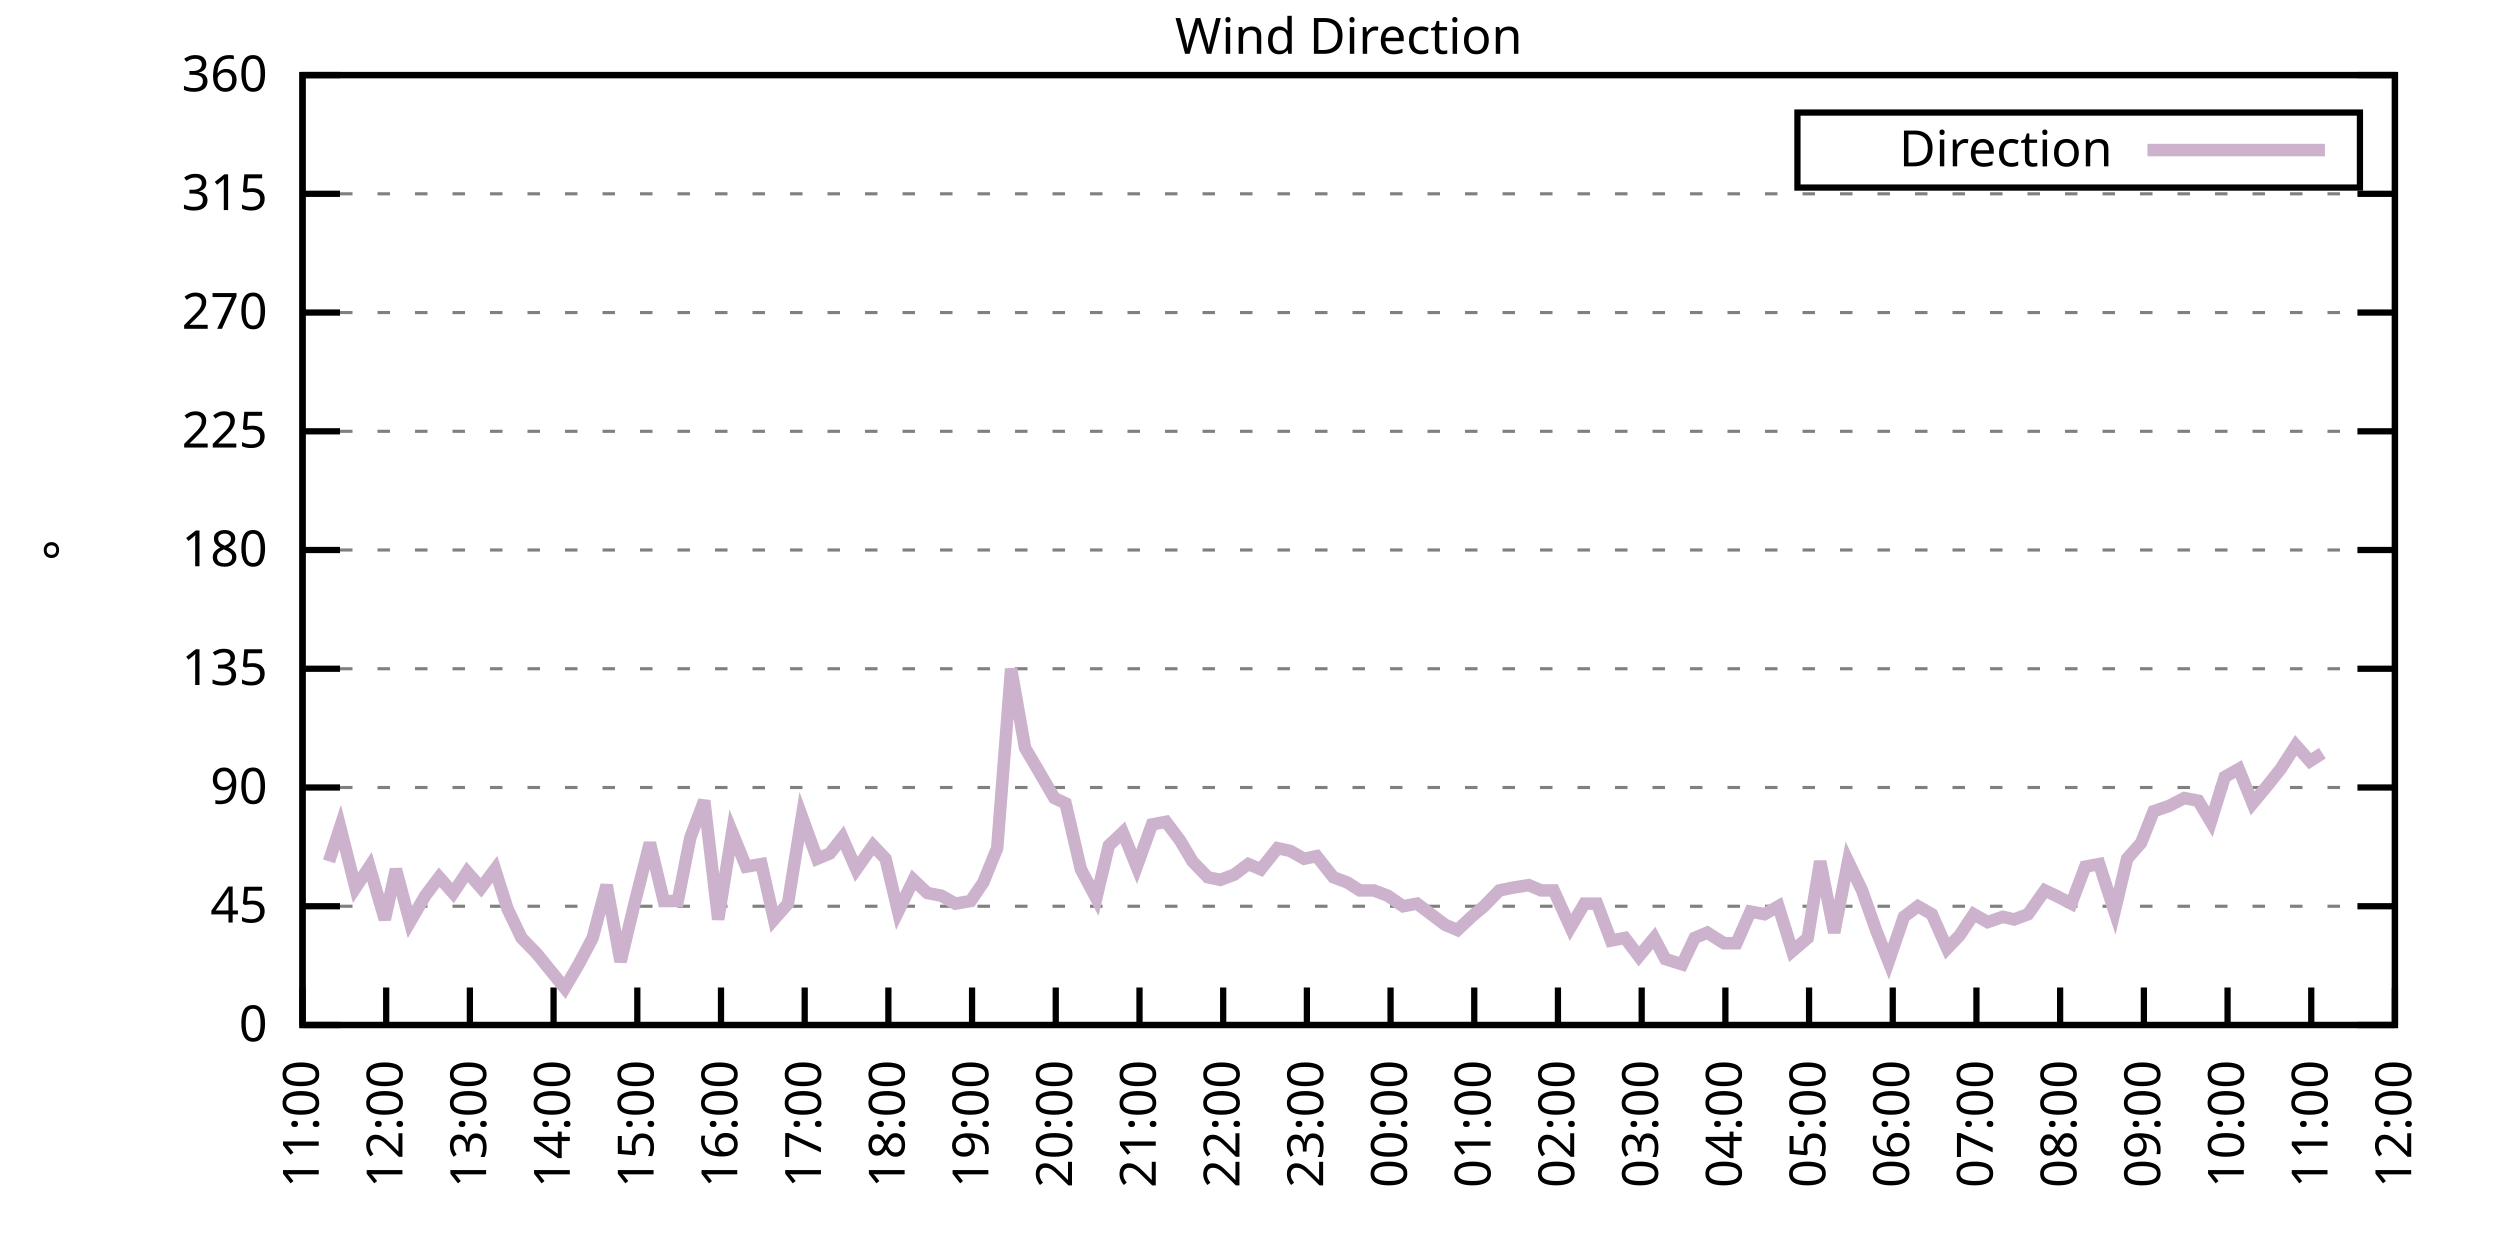
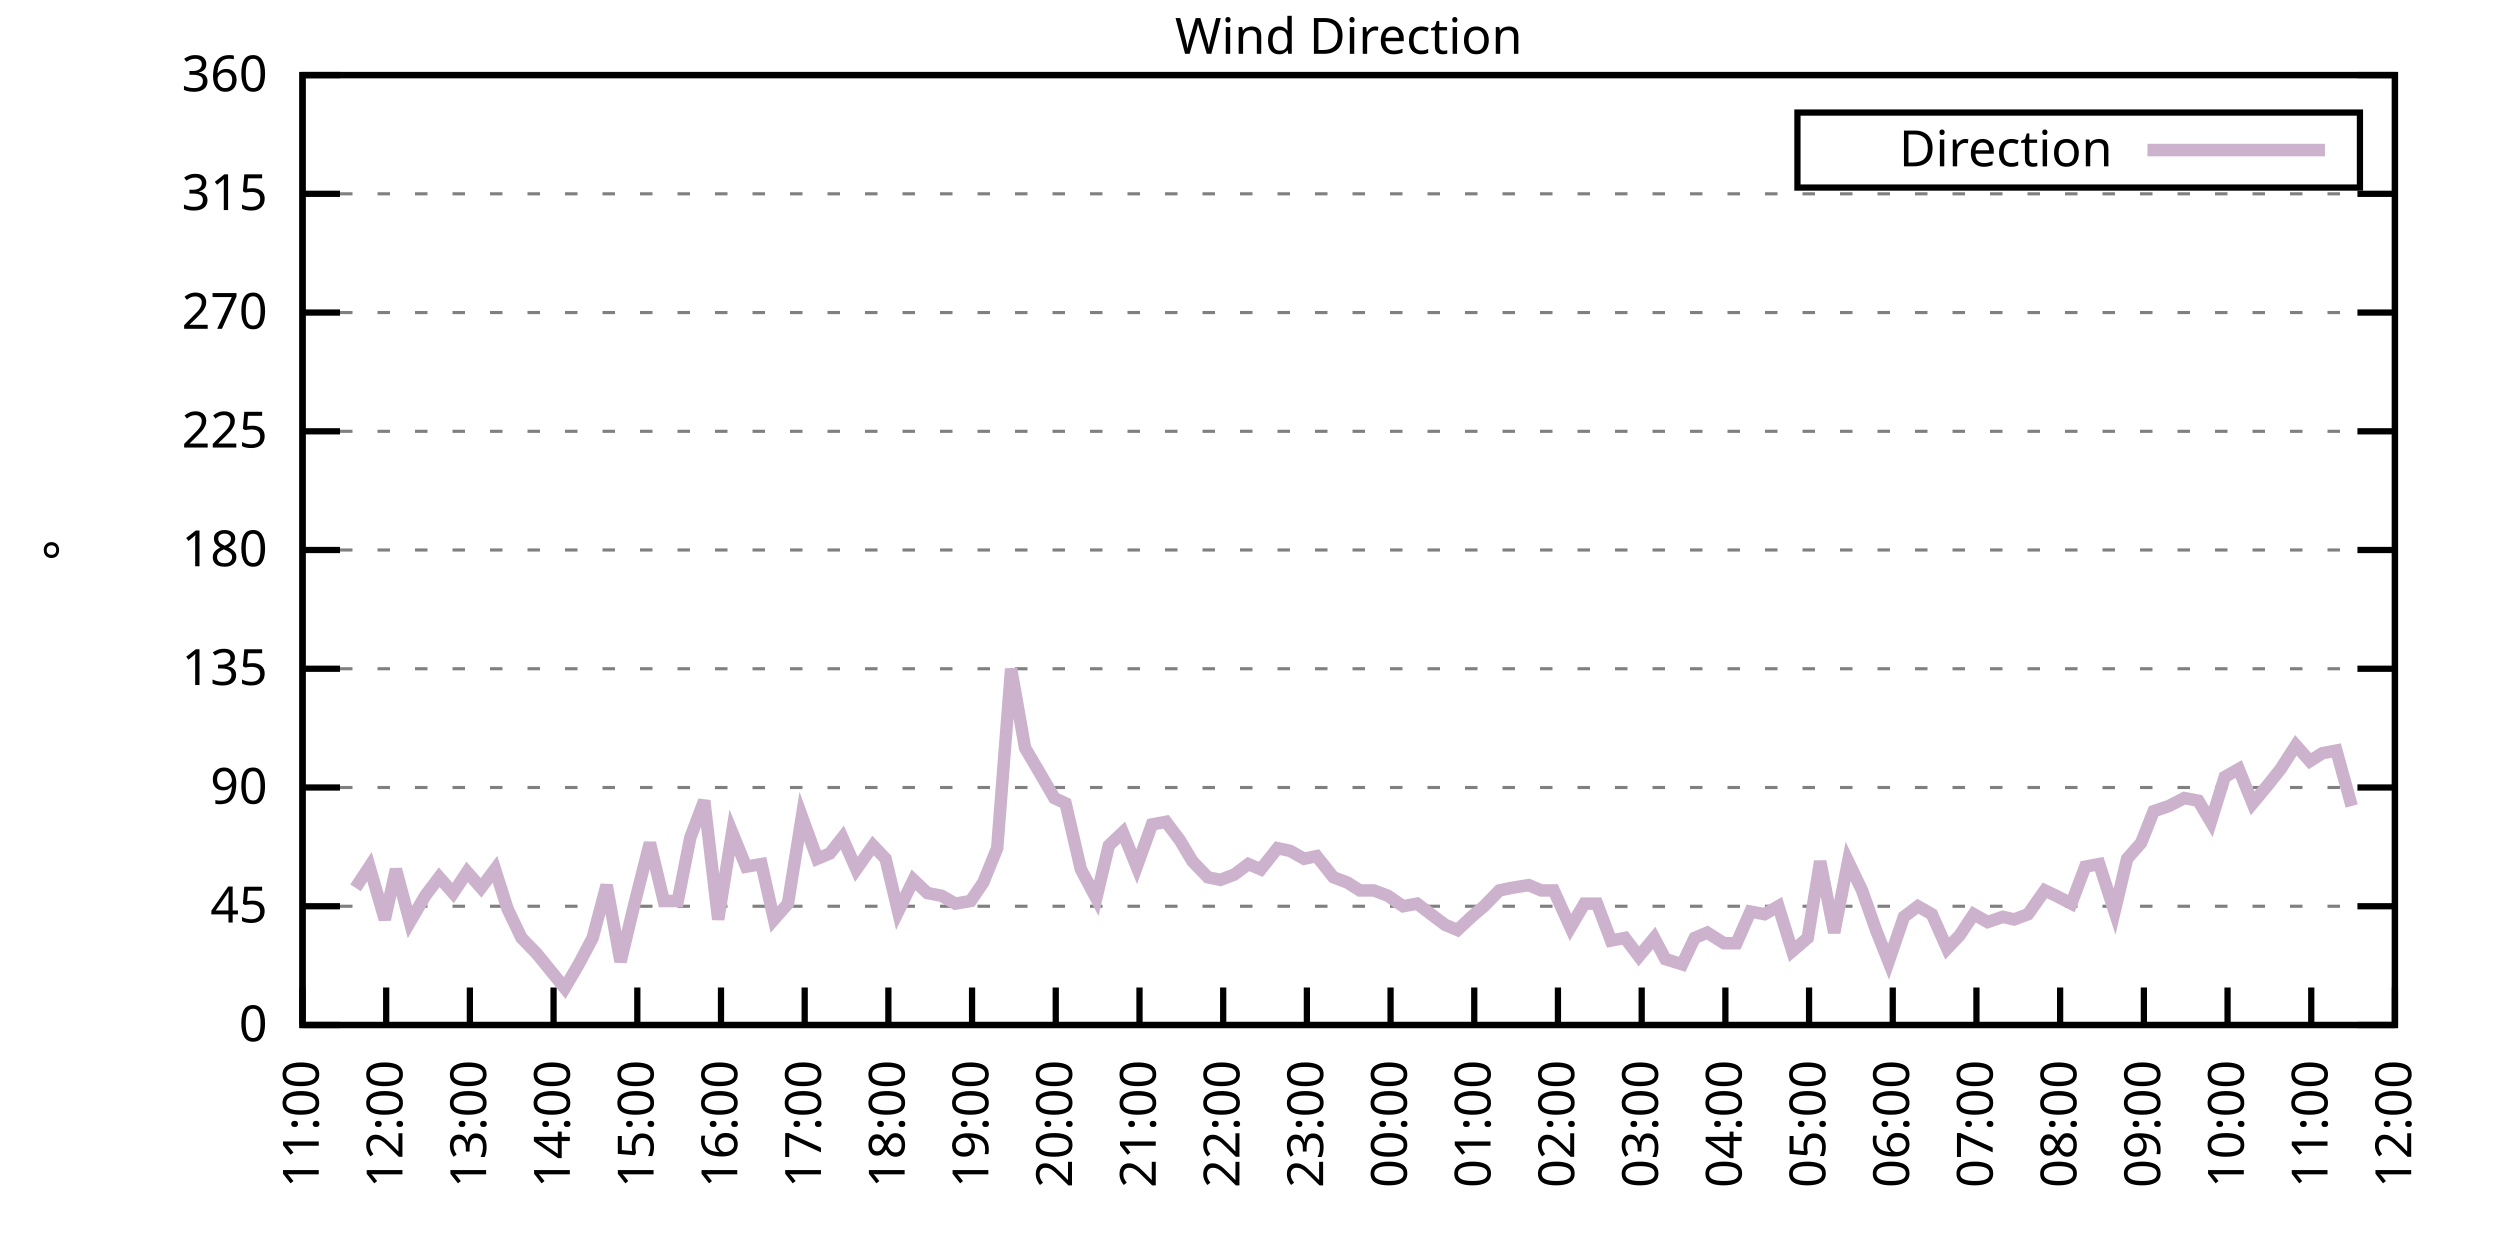
<svg xmlns="http://www.w3.org/2000/svg" xmlns:xlink="http://www.w3.org/1999/xlink" width="400" height="200" viewBox="0 0 400 200">
  <g id="gnuplot_canvas">
    <rect x="0" y="0" width="400" height="200" fill="none" />
    <defs>
      <circle id="gpDot" r="0.5" stroke-width="0.5" stroke="currentColor" />
      <path id="gpPt0" stroke-width="0.333" stroke="currentColor" d="M-1,0 h2 M0,-1 v2" />
      <path id="gpPt1" stroke-width="0.333" stroke="currentColor" d="M-1,-1 L1,1 M1,-1 L-1,1" />
      <path id="gpPt2" stroke-width="0.333" stroke="currentColor" d="M-1,0 L1,0 M0,-1 L0,1 M-1,-1 L1,1 M-1,1 L1,-1" />
      <rect id="gpPt3" stroke-width="0.333" stroke="currentColor" x="-1" y="-1" width="2" height="2" />
      <rect id="gpPt4" stroke-width="0.333" stroke="currentColor" fill="currentColor" x="-1" y="-1" width="2" height="2" />
      <circle id="gpPt5" stroke-width="0.333" stroke="currentColor" cx="0" cy="0" r="1" />
      <use xlink:href="#gpPt5" id="gpPt6" fill="currentColor" stroke="none" />
      <path id="gpPt7" stroke-width="0.333" stroke="currentColor" d="M0,-1.33 L-1.33,0.67 L1.33,0.67 z" />
      <use xlink:href="#gpPt7" id="gpPt8" fill="currentColor" stroke="none" />
      <use xlink:href="#gpPt7" id="gpPt9" stroke="currentColor" transform="rotate(180)" />
      <use xlink:href="#gpPt9" id="gpPt10" fill="currentColor" stroke="none" />
      <use xlink:href="#gpPt3" id="gpPt11" stroke="currentColor" transform="rotate(45)" />
      <use xlink:href="#gpPt11" id="gpPt12" fill="currentColor" stroke="none" />
      <path id="gpPt13" stroke-width="0.333" stroke="currentColor" d="M0,1.330 L1.265,0.411 L0.782,-1.067 L-0.782,-1.076 L-1.265,0.411 z" />
      <use xlink:href="#gpPt13" id="gpPt14" fill="currentColor" stroke="none" />
      <filter id="textbox" filterUnits="objectBoundingBox" x="0" y="0" height="1" width="1">
        <feFlood flood-color="white" flood-opacity="1" result="bgnd" />
        <feComposite in="SourceGraphic" in2="bgnd" operator="atop" />
      </filter>
      <filter id="greybox" filterUnits="objectBoundingBox" x="0" y="0" height="1" width="1">
        <feFlood flood-color="lightgrey" flood-opacity="1" result="grey" />
        <feComposite in="SourceGraphic" in2="grey" operator="atop" />
      </filter>
    </defs>
    <g fill="none" color="white" stroke="currentColor" stroke-width="1.00" stroke-linecap="butt" stroke-linejoin="miter">
</g>
    <g fill="none" color="black" stroke="currentColor" stroke-width="1.00" stroke-linecap="butt" stroke-linejoin="miter">
      <g stroke="none" shape-rendering="crispEdges">
        <polygon fill="rgb(255, 255, 255)" points="48.40,164.00 383.18,164.00 383.18,12.02 48.40,12.02 " />
      </g>
    </g>
    <g fill="none" color="black" stroke="currentColor" stroke-width="1.00" stroke-linecap="butt" stroke-linejoin="miter">
</g>
    <g fill="none" color="black" stroke="black" stroke-width="0.50" stroke-linecap="butt" stroke-linejoin="miter">
</g>
    <g fill="none" color="gray" stroke="currentColor" stroke-width="0.50" stroke-linecap="butt" stroke-linejoin="miter">
      <path stroke="gray" stroke-dasharray="2,4" class="gridline" d="M48.40,164.00 L383.19,164.00  " />
    </g>
    <g fill="none" color="gray" stroke="gray" stroke-width="1.00" stroke-linecap="butt" stroke-linejoin="miter">
</g>
    <g fill="none" color="black" stroke="currentColor" stroke-width="1.00" stroke-linecap="butt" stroke-linejoin="miter">
      <path stroke="black" d="M48.40,164.00 L54.40,164.00 M383.19,164.00 L377.19,164.00  " />
      <g transform="translate(42.80,166.60)" stroke="none" fill="black" font-family="Sans" font-size="8.00" text-anchor="end">
        <text>
          <tspan font-family="Sans"> 0</tspan>
        </text>
      </g>
    </g>
    <g fill="none" color="black" stroke="currentColor" stroke-width="1.00" stroke-linecap="butt" stroke-linejoin="miter">
</g>
    <g fill="none" color="black" stroke="black" stroke-width="0.50" stroke-linecap="butt" stroke-linejoin="miter">
</g>
    <g fill="none" color="gray" stroke="currentColor" stroke-width="0.50" stroke-linecap="butt" stroke-linejoin="miter">
      <path stroke="gray" stroke-dasharray="2,4" class="gridline" d="M48.40,145.00 L383.19,145.00  " />
    </g>
    <g fill="none" color="gray" stroke="gray" stroke-width="1.00" stroke-linecap="butt" stroke-linejoin="miter">
</g>
    <g fill="none" color="black" stroke="currentColor" stroke-width="1.00" stroke-linecap="butt" stroke-linejoin="miter">
      <path stroke="black" d="M48.40,145.00 L54.40,145.00 M383.19,145.00 L377.19,145.00  " />
      <g transform="translate(42.80,147.60)" stroke="none" fill="black" font-family="Sans" font-size="8.00" text-anchor="end">
        <text>
          <tspan font-family="Sans"> 45</tspan>
        </text>
      </g>
    </g>
    <g fill="none" color="black" stroke="currentColor" stroke-width="1.00" stroke-linecap="butt" stroke-linejoin="miter">
</g>
    <g fill="none" color="black" stroke="black" stroke-width="0.50" stroke-linecap="butt" stroke-linejoin="miter">
</g>
    <g fill="none" color="gray" stroke="currentColor" stroke-width="0.50" stroke-linecap="butt" stroke-linejoin="miter">
      <path stroke="gray" stroke-dasharray="2,4" class="gridline" d="M48.40,126.00 L383.19,126.00  " />
    </g>
    <g fill="none" color="gray" stroke="gray" stroke-width="1.00" stroke-linecap="butt" stroke-linejoin="miter">
</g>
    <g fill="none" color="black" stroke="currentColor" stroke-width="1.00" stroke-linecap="butt" stroke-linejoin="miter">
      <path stroke="black" d="M48.40,126.00 L54.40,126.00 M383.19,126.00 L377.19,126.00  " />
      <g transform="translate(42.80,128.60)" stroke="none" fill="black" font-family="Sans" font-size="8.00" text-anchor="end">
        <text>
          <tspan font-family="Sans"> 90</tspan>
        </text>
      </g>
    </g>
    <g fill="none" color="black" stroke="currentColor" stroke-width="1.00" stroke-linecap="butt" stroke-linejoin="miter">
</g>
    <g fill="none" color="black" stroke="black" stroke-width="0.50" stroke-linecap="butt" stroke-linejoin="miter">
</g>
    <g fill="none" color="gray" stroke="currentColor" stroke-width="0.50" stroke-linecap="butt" stroke-linejoin="miter">
      <path stroke="gray" stroke-dasharray="2,4" class="gridline" d="M48.40,107.00 L383.19,107.00  " />
    </g>
    <g fill="none" color="gray" stroke="gray" stroke-width="1.00" stroke-linecap="butt" stroke-linejoin="miter">
</g>
    <g fill="none" color="black" stroke="currentColor" stroke-width="1.00" stroke-linecap="butt" stroke-linejoin="miter">
      <path stroke="black" d="M48.40,107.00 L54.40,107.00 M383.19,107.00 L377.19,107.00  " />
      <g transform="translate(42.80,109.60)" stroke="none" fill="black" font-family="Sans" font-size="8.00" text-anchor="end">
        <text>
          <tspan font-family="Sans"> 135</tspan>
        </text>
      </g>
    </g>
    <g fill="none" color="black" stroke="currentColor" stroke-width="1.00" stroke-linecap="butt" stroke-linejoin="miter">
</g>
    <g fill="none" color="black" stroke="black" stroke-width="0.50" stroke-linecap="butt" stroke-linejoin="miter">
</g>
    <g fill="none" color="gray" stroke="currentColor" stroke-width="0.50" stroke-linecap="butt" stroke-linejoin="miter">
      <path stroke="gray" stroke-dasharray="2,4" class="gridline" d="M48.40,88.00 L383.19,88.00  " />
    </g>
    <g fill="none" color="gray" stroke="gray" stroke-width="1.00" stroke-linecap="butt" stroke-linejoin="miter">
</g>
    <g fill="none" color="black" stroke="currentColor" stroke-width="1.00" stroke-linecap="butt" stroke-linejoin="miter">
      <path stroke="black" d="M48.40,88.00 L54.40,88.00 M383.19,88.00 L377.19,88.00  " />
      <g transform="translate(42.80,90.60)" stroke="none" fill="black" font-family="Sans" font-size="8.00" text-anchor="end">
        <text>
          <tspan font-family="Sans"> 180</tspan>
        </text>
      </g>
    </g>
    <g fill="none" color="black" stroke="currentColor" stroke-width="1.00" stroke-linecap="butt" stroke-linejoin="miter">
</g>
    <g fill="none" color="black" stroke="black" stroke-width="0.50" stroke-linecap="butt" stroke-linejoin="miter">
</g>
    <g fill="none" color="gray" stroke="currentColor" stroke-width="0.50" stroke-linecap="butt" stroke-linejoin="miter">
      <path stroke="gray" stroke-dasharray="2,4" class="gridline" d="M48.40,69.01 L383.19,69.01  " />
    </g>
    <g fill="none" color="gray" stroke="gray" stroke-width="1.00" stroke-linecap="butt" stroke-linejoin="miter">
</g>
    <g fill="none" color="black" stroke="currentColor" stroke-width="1.00" stroke-linecap="butt" stroke-linejoin="miter">
      <path stroke="black" d="M48.40,69.01 L54.40,69.01 M383.19,69.01 L377.19,69.01  " />
      <g transform="translate(42.80,71.61)" stroke="none" fill="black" font-family="Sans" font-size="8.00" text-anchor="end">
        <text>
          <tspan font-family="Sans"> 225</tspan>
        </text>
      </g>
    </g>
    <g fill="none" color="black" stroke="currentColor" stroke-width="1.00" stroke-linecap="butt" stroke-linejoin="miter">
</g>
    <g fill="none" color="black" stroke="black" stroke-width="0.50" stroke-linecap="butt" stroke-linejoin="miter">
</g>
    <g fill="none" color="gray" stroke="currentColor" stroke-width="0.50" stroke-linecap="butt" stroke-linejoin="miter">
      <path stroke="gray" stroke-dasharray="2,4" class="gridline" d="M48.40,50.01 L383.19,50.01  " />
    </g>
    <g fill="none" color="gray" stroke="gray" stroke-width="1.00" stroke-linecap="butt" stroke-linejoin="miter">
</g>
    <g fill="none" color="black" stroke="currentColor" stroke-width="1.00" stroke-linecap="butt" stroke-linejoin="miter">
      <path stroke="black" d="M48.40,50.01 L54.40,50.01 M383.19,50.01 L377.19,50.01  " />
      <g transform="translate(42.80,52.61)" stroke="none" fill="black" font-family="Sans" font-size="8.00" text-anchor="end">
        <text>
          <tspan font-family="Sans"> 270</tspan>
        </text>
      </g>
    </g>
    <g fill="none" color="black" stroke="currentColor" stroke-width="1.00" stroke-linecap="butt" stroke-linejoin="miter">
</g>
    <g fill="none" color="black" stroke="black" stroke-width="0.50" stroke-linecap="butt" stroke-linejoin="miter">
</g>
    <g fill="none" color="gray" stroke="currentColor" stroke-width="0.50" stroke-linecap="butt" stroke-linejoin="miter">
      <path stroke="gray" stroke-dasharray="2,4" class="gridline" d="M48.40,31.01 L383.19,31.01  " />
    </g>
    <g fill="none" color="gray" stroke="gray" stroke-width="1.00" stroke-linecap="butt" stroke-linejoin="miter">
</g>
    <g fill="none" color="black" stroke="currentColor" stroke-width="1.00" stroke-linecap="butt" stroke-linejoin="miter">
      <path stroke="black" d="M48.40,31.01 L54.40,31.01 M383.19,31.01 L377.19,31.01  " />
      <g transform="translate(42.80,33.61)" stroke="none" fill="black" font-family="Sans" font-size="8.00" text-anchor="end">
        <text>
          <tspan font-family="Sans"> 315</tspan>
        </text>
      </g>
    </g>
    <g fill="none" color="black" stroke="currentColor" stroke-width="1.00" stroke-linecap="butt" stroke-linejoin="miter">
</g>
    <g fill="none" color="black" stroke="black" stroke-width="0.50" stroke-linecap="butt" stroke-linejoin="miter">
</g>
    <g fill="none" color="gray" stroke="currentColor" stroke-width="0.50" stroke-linecap="butt" stroke-linejoin="miter">
      <path stroke="gray" stroke-dasharray="2,4" class="gridline" d="M48.40,12.01 L383.19,12.01  " />
    </g>
    <g fill="none" color="gray" stroke="gray" stroke-width="1.00" stroke-linecap="butt" stroke-linejoin="miter">
</g>
    <g fill="none" color="black" stroke="currentColor" stroke-width="1.00" stroke-linecap="butt" stroke-linejoin="miter">
      <path stroke="black" d="M48.40,12.01 L54.40,12.01 M383.19,12.01 L377.19,12.01  " />
      <g transform="translate(42.80,14.61)" stroke="none" fill="black" font-family="Sans" font-size="8.00" text-anchor="end">
        <text>
          <tspan font-family="Sans"> 360</tspan>
        </text>
      </g>
    </g>
    <g fill="none" color="black" stroke="currentColor" stroke-width="1.00" stroke-linecap="butt" stroke-linejoin="miter">
      <path stroke="black" d="M48.40,164.00 L48.40,158.00  " />
      <g transform="translate(51.00,169.60) rotate(270.00)" stroke="none" fill="black" font-family="Sans" font-size="8.00" text-anchor="end">
        <text>
          <tspan font-family="Sans">11:00</tspan>
        </text>
      </g>
    </g>
    <g fill="none" color="black" stroke="currentColor" stroke-width="1.00" stroke-linecap="butt" stroke-linejoin="miter">
      <path stroke="black" d="M61.79,164.00 L61.79,158.00  " />
      <g transform="translate(64.39,169.60) rotate(270.00)" stroke="none" fill="black" font-family="Sans" font-size="8.00" text-anchor="end">
        <text>
          <tspan font-family="Sans">12:00</tspan>
        </text>
      </g>
    </g>
    <g fill="none" color="black" stroke="currentColor" stroke-width="1.00" stroke-linecap="butt" stroke-linejoin="miter">
      <path stroke="black" d="M75.18,164.00 L75.18,158.00  " />
      <g transform="translate(77.78,169.60) rotate(270.00)" stroke="none" fill="black" font-family="Sans" font-size="8.00" text-anchor="end">
        <text>
          <tspan font-family="Sans">13:00</tspan>
        </text>
      </g>
    </g>
    <g fill="none" color="black" stroke="currentColor" stroke-width="1.00" stroke-linecap="butt" stroke-linejoin="miter">
      <path stroke="black" d="M88.57,164.00 L88.57,158.00  " />
      <g transform="translate(91.17,169.60) rotate(270.00)" stroke="none" fill="black" font-family="Sans" font-size="8.00" text-anchor="end">
        <text>
          <tspan font-family="Sans">14:00</tspan>
        </text>
      </g>
    </g>
    <g fill="none" color="black" stroke="currentColor" stroke-width="1.00" stroke-linecap="butt" stroke-linejoin="miter">
      <path stroke="black" d="M101.97,164.00 L101.97,158.00  " />
      <g transform="translate(104.57,169.60) rotate(270.00)" stroke="none" fill="black" font-family="Sans" font-size="8.00" text-anchor="end">
        <text>
          <tspan font-family="Sans">15:00</tspan>
        </text>
      </g>
    </g>
    <g fill="none" color="black" stroke="currentColor" stroke-width="1.00" stroke-linecap="butt" stroke-linejoin="miter">
      <path stroke="black" d="M115.36,164.00 L115.36,158.00  " />
      <g transform="translate(117.96,169.60) rotate(270.00)" stroke="none" fill="black" font-family="Sans" font-size="8.00" text-anchor="end">
        <text>
          <tspan font-family="Sans">16:00</tspan>
        </text>
      </g>
    </g>
    <g fill="none" color="black" stroke="currentColor" stroke-width="1.00" stroke-linecap="butt" stroke-linejoin="miter">
      <path stroke="black" d="M128.75,164.00 L128.75,158.00  " />
      <g transform="translate(131.35,169.60) rotate(270.00)" stroke="none" fill="black" font-family="Sans" font-size="8.00" text-anchor="end">
        <text>
          <tspan font-family="Sans">17:00</tspan>
        </text>
      </g>
    </g>
    <g fill="none" color="black" stroke="currentColor" stroke-width="1.00" stroke-linecap="butt" stroke-linejoin="miter">
      <path stroke="black" d="M142.14,164.00 L142.14,158.00  " />
      <g transform="translate(144.74,169.60) rotate(270.00)" stroke="none" fill="black" font-family="Sans" font-size="8.00" text-anchor="end">
        <text>
          <tspan font-family="Sans">18:00</tspan>
        </text>
      </g>
    </g>
    <g fill="none" color="black" stroke="currentColor" stroke-width="1.00" stroke-linecap="butt" stroke-linejoin="miter">
      <path stroke="black" d="M155.53,164.00 L155.53,158.00  " />
      <g transform="translate(158.13,169.60) rotate(270.00)" stroke="none" fill="black" font-family="Sans" font-size="8.00" text-anchor="end">
        <text>
          <tspan font-family="Sans">19:00</tspan>
        </text>
      </g>
    </g>
    <g fill="none" color="black" stroke="currentColor" stroke-width="1.00" stroke-linecap="butt" stroke-linejoin="miter">
      <path stroke="black" d="M168.92,164.00 L168.92,158.00  " />
      <g transform="translate(171.52,169.60) rotate(270.00)" stroke="none" fill="black" font-family="Sans" font-size="8.00" text-anchor="end">
        <text>
          <tspan font-family="Sans">20:00</tspan>
        </text>
      </g>
    </g>
    <g fill="none" color="black" stroke="currentColor" stroke-width="1.00" stroke-linecap="butt" stroke-linejoin="miter">
      <path stroke="black" d="M182.32,164.00 L182.32,158.00  " />
      <g transform="translate(184.92,169.60) rotate(270.00)" stroke="none" fill="black" font-family="Sans" font-size="8.00" text-anchor="end">
        <text>
          <tspan font-family="Sans">21:00</tspan>
        </text>
      </g>
    </g>
    <g fill="none" color="black" stroke="currentColor" stroke-width="1.00" stroke-linecap="butt" stroke-linejoin="miter">
      <path stroke="black" d="M195.71,164.00 L195.71,158.00  " />
      <g transform="translate(198.31,169.60) rotate(270.00)" stroke="none" fill="black" font-family="Sans" font-size="8.00" text-anchor="end">
        <text>
          <tspan font-family="Sans">22:00</tspan>
        </text>
      </g>
    </g>
    <g fill="none" color="black" stroke="currentColor" stroke-width="1.00" stroke-linecap="butt" stroke-linejoin="miter">
      <path stroke="black" d="M209.10,164.00 L209.10,158.00  " />
      <g transform="translate(211.70,169.60) rotate(270.00)" stroke="none" fill="black" font-family="Sans" font-size="8.00" text-anchor="end">
        <text>
          <tspan font-family="Sans">23:00</tspan>
        </text>
      </g>
    </g>
    <g fill="none" color="black" stroke="currentColor" stroke-width="1.00" stroke-linecap="butt" stroke-linejoin="miter">
      <path stroke="black" d="M222.49,164.00 L222.49,158.00  " />
      <g transform="translate(225.09,169.60) rotate(270.00)" stroke="none" fill="black" font-family="Sans" font-size="8.00" text-anchor="end">
        <text>
          <tspan font-family="Sans">00:00</tspan>
        </text>
      </g>
    </g>
    <g fill="none" color="black" stroke="currentColor" stroke-width="1.00" stroke-linecap="butt" stroke-linejoin="miter">
      <path stroke="black" d="M235.88,164.00 L235.88,158.00  " />
      <g transform="translate(238.48,169.60) rotate(270.00)" stroke="none" fill="black" font-family="Sans" font-size="8.00" text-anchor="end">
        <text>
          <tspan font-family="Sans">01:00</tspan>
        </text>
      </g>
    </g>
    <g fill="none" color="black" stroke="currentColor" stroke-width="1.00" stroke-linecap="butt" stroke-linejoin="miter">
      <path stroke="black" d="M249.27,164.00 L249.27,158.00  " />
      <g transform="translate(251.87,169.60) rotate(270.00)" stroke="none" fill="black" font-family="Sans" font-size="8.00" text-anchor="end">
        <text>
          <tspan font-family="Sans">02:00</tspan>
        </text>
      </g>
    </g>
    <g fill="none" color="black" stroke="currentColor" stroke-width="1.00" stroke-linecap="butt" stroke-linejoin="miter">
      <path stroke="black" d="M262.67,164.00 L262.67,158.00  " />
      <g transform="translate(265.27,169.60) rotate(270.00)" stroke="none" fill="black" font-family="Sans" font-size="8.00" text-anchor="end">
        <text>
          <tspan font-family="Sans">03:00</tspan>
        </text>
      </g>
    </g>
    <g fill="none" color="black" stroke="currentColor" stroke-width="1.00" stroke-linecap="butt" stroke-linejoin="miter">
      <path stroke="black" d="M276.06,164.00 L276.06,158.00  " />
      <g transform="translate(278.66,169.60) rotate(270.00)" stroke="none" fill="black" font-family="Sans" font-size="8.00" text-anchor="end">
        <text>
          <tspan font-family="Sans">04:00</tspan>
        </text>
      </g>
    </g>
    <g fill="none" color="black" stroke="currentColor" stroke-width="1.00" stroke-linecap="butt" stroke-linejoin="miter">
      <path stroke="black" d="M289.45,164.00 L289.45,158.00  " />
      <g transform="translate(292.05,169.60) rotate(270.00)" stroke="none" fill="black" font-family="Sans" font-size="8.00" text-anchor="end">
        <text>
          <tspan font-family="Sans">05:00</tspan>
        </text>
      </g>
    </g>
    <g fill="none" color="black" stroke="currentColor" stroke-width="1.00" stroke-linecap="butt" stroke-linejoin="miter">
      <path stroke="black" d="M302.84,164.00 L302.84,158.00  " />
      <g transform="translate(305.44,169.60) rotate(270.00)" stroke="none" fill="black" font-family="Sans" font-size="8.00" text-anchor="end">
        <text>
          <tspan font-family="Sans">06:00</tspan>
        </text>
      </g>
    </g>
    <g fill="none" color="black" stroke="currentColor" stroke-width="1.00" stroke-linecap="butt" stroke-linejoin="miter">
      <path stroke="black" d="M316.23,164.00 L316.23,158.00  " />
      <g transform="translate(318.83,169.60) rotate(270.00)" stroke="none" fill="black" font-family="Sans" font-size="8.00" text-anchor="end">
        <text>
          <tspan font-family="Sans">07:00</tspan>
        </text>
      </g>
    </g>
    <g fill="none" color="black" stroke="currentColor" stroke-width="1.00" stroke-linecap="butt" stroke-linejoin="miter">
      <path stroke="black" d="M329.62,164.00 L329.62,158.00  " />
      <g transform="translate(332.22,169.60) rotate(270.00)" stroke="none" fill="black" font-family="Sans" font-size="8.00" text-anchor="end">
        <text>
          <tspan font-family="Sans">08:00</tspan>
        </text>
      </g>
    </g>
    <g fill="none" color="black" stroke="currentColor" stroke-width="1.00" stroke-linecap="butt" stroke-linejoin="miter">
      <path stroke="black" d="M343.02,164.00 L343.02,158.00  " />
      <g transform="translate(345.62,169.60) rotate(270.00)" stroke="none" fill="black" font-family="Sans" font-size="8.00" text-anchor="end">
        <text>
          <tspan font-family="Sans">09:00</tspan>
        </text>
      </g>
    </g>
    <g fill="none" color="black" stroke="currentColor" stroke-width="1.00" stroke-linecap="butt" stroke-linejoin="miter">
      <path stroke="black" d="M356.41,164.00 L356.41,158.00  " />
      <g transform="translate(359.01,169.60) rotate(270.00)" stroke="none" fill="black" font-family="Sans" font-size="8.00" text-anchor="end">
        <text>
          <tspan font-family="Sans">10:00</tspan>
        </text>
      </g>
    </g>
    <g fill="none" color="black" stroke="currentColor" stroke-width="1.00" stroke-linecap="butt" stroke-linejoin="miter">
      <path stroke="black" d="M369.80,164.00 L369.80,158.00  " />
      <g transform="translate(372.40,169.60) rotate(270.00)" stroke="none" fill="black" font-family="Sans" font-size="8.00" text-anchor="end">
        <text>
          <tspan font-family="Sans">11:00</tspan>
        </text>
      </g>
    </g>
    <g fill="none" color="black" stroke="currentColor" stroke-width="1.00" stroke-linecap="butt" stroke-linejoin="miter">
      <path stroke="black" d="M383.19,164.00 L383.19,158.00  " />
      <g transform="translate(385.79,169.60) rotate(270.00)" stroke="none" fill="black" font-family="Sans" font-size="8.00" text-anchor="end">
        <text>
          <tspan font-family="Sans">12:00</tspan>
        </text>
      </g>
    </g>
    <g fill="none" color="black" stroke="currentColor" stroke-width="1.00" stroke-linecap="butt" stroke-linejoin="miter">
</g>
    <g fill="none" color="black" stroke="currentColor" stroke-width="1.00" stroke-linecap="butt" stroke-linejoin="miter">
      <path stroke="black" d="M48.40,12.01 L48.40,164.00 L383.19,164.00 L383.19,12.01 L48.40,12.01 Z  " />
    </g>
    <g fill="none" color="black" stroke="currentColor" stroke-width="1.00" stroke-linecap="butt" stroke-linejoin="miter">
</g>
    <g fill="none" color="black" stroke="currentColor" stroke-width="1.00" stroke-linecap="butt" stroke-linejoin="miter">
      <path stroke="black" d="M287.59,30.01 L287.59,18.01 L377.59,18.01 L377.59,30.01 L287.59,30.01 Z  " />
    </g>
    <g id="Wind_direction_plot_1">
      <g fill="none" color="white" stroke="black" stroke-width="2.00" stroke-linecap="butt" stroke-linejoin="miter">
</g>
      <g fill="none" color="black" stroke="currentColor" stroke-width="2.00" stroke-linecap="butt" stroke-linejoin="miter">
        <g transform="translate(337.99,26.61)" stroke="none" fill="black" font-family="Sans" font-size="8.00" text-anchor="end">
          <text>
            <tspan font-family="Sans">Direction</tspan>
          </text>
        </g>
      </g>
      <g fill="none" color="black" stroke="currentColor" stroke-width="2.00" stroke-linecap="butt" stroke-linejoin="miter">
-         <path stroke="rgb(204, 178, 204)" d="M343.59,24.01 L371.99,24.01 M52.64,137.82 L54.43,132.34 L56.88,142.05 L59.11,138.67 L61.57,147.11 L63.35,139.09   L65.59,147.53 L68.04,143.31 L70.27,140.36 L72.50,142.89 L74.74,139.51 L76.97,142.05 L79.20,139.09 L81.21,145.42   L83.44,150.07 L85.90,152.60 L90.36,158.09 L92.59,154.29 L94.82,150.07 L97.06,141.62 L99.29,153.87 L101.52,144.58   L103.98,134.87 L106.21,144.16 L108.44,144.16 L110.45,134.02 L112.68,128.11 L114.91,147.11 L117.14,133.18 L119.38,138.67   L121.83,138.25 L123.84,147.11 L126.07,144.58 L128.30,130.65 L130.76,137.40 L132.77,136.56 L134.78,134.02 L137.01,139.09   L139.69,135.29 L141.69,137.40 L143.70,145.85 L146.16,140.78 L148.39,142.89 L150.62,143.31 L152.85,144.58 L155.31,144.16   L157.32,141.20 L159.55,135.71 L161.78,107.00 L164.01,119.67 L166.25,123.47 L168.70,127.69 L170.49,128.54 L172.94,139.09   L175.40,143.73 L177.41,135.29 L179.64,133.18 L181.87,138.67 L184.32,131.91 L186.56,131.49 L188.79,134.45 L190.80,137.82   L193.25,140.36 L195.26,140.78 L197.49,139.93 L199.73,138.25 L201.73,139.09 L204.41,135.71 L206.42,136.14 L208.65,137.40   L210.66,136.98 L213.34,140.36 L215.57,141.20 L217.58,142.47 L219.81,142.47 L222.04,143.31 L224.50,145.00 L226.73,144.58   L228.96,146.27 L231.20,147.96 L233.20,148.80 L235.44,146.69 L237.44,145.00 L239.90,142.47 L241.91,142.05 L244.59,141.62   L246.60,142.47 L248.60,142.47 L251.28,148.38 L253.51,144.58 L255.52,144.58 L257.76,150.49 L259.99,150.07 L262.22,153.02   L264.67,150.07 L266.46,153.45 L269.14,154.29 L271.15,150.07 L273.16,149.22 L275.83,150.91 L277.84,150.91 L280.07,145.85   L282.31,146.27 L284.54,145.00 L286.77,152.18 L289.23,150.07 L291.23,137.82 L293.47,149.22 L295.70,137.82 L297.93,142.47   L300.16,148.80 L302.17,153.87 L304.63,146.69 L306.86,145.00 L309.09,146.27 L311.54,151.76 L313.55,149.65 L315.79,146.27   L318.02,147.53 L320.47,146.69 L322.26,147.11 L324.49,146.27 L327.17,142.47 L328.95,143.31 L331.41,144.58 L333.64,138.67   L335.87,138.25 L338.33,145.85 L340.34,137.40 L342.57,134.87 L344.58,129.80 L347.03,128.96 L349.49,127.69 L351.72,128.11   L353.73,131.49 L355.96,124.31 L358.19,123.05 L360.42,128.54 L362.88,125.58 L364.89,123.05 L367.34,119.25 L369.58,121.78   L371.58,120.51  " />
+         <path stroke="rgb(204, 178, 204)" d="M343.59,24.01 L371.99,24.01 M56.88,142.05 L59.11,138.67 L61.57,147.11 L63.35,139.09 L65.59,147.53 L68.04,143.31   L70.27,140.36 L72.50,142.89 L74.74,139.51 L76.97,142.05 L79.20,139.09 L81.21,145.42 L83.44,150.07 L85.90,152.60   L90.36,158.09 L92.59,154.29 L94.82,150.07 L97.06,141.62 L99.29,153.87 L101.52,144.58 L103.98,134.87 L106.21,144.16   L108.44,144.16 L110.45,134.02 L112.68,128.11 L114.91,147.11 L117.14,133.18 L119.38,138.67 L121.83,138.25 L123.84,147.11   L126.07,144.58 L128.30,130.65 L130.76,137.40 L132.77,136.56 L134.78,134.02 L137.01,139.09 L139.69,135.29 L141.69,137.40   L143.70,145.85 L146.16,140.78 L148.39,142.89 L150.62,143.31 L152.85,144.58 L155.31,144.16 L157.32,141.20 L159.55,135.71   L161.78,107.00 L164.01,119.67 L166.25,123.47 L168.70,127.69 L170.49,128.54 L172.94,139.09 L175.40,143.73 L177.41,135.29   L179.64,133.18 L181.87,138.67 L184.32,131.91 L186.56,131.49 L188.79,134.45 L190.80,137.82 L193.25,140.36 L195.26,140.78   L197.49,139.93 L199.73,138.25 L201.73,139.09 L204.41,135.71 L206.42,136.14 L208.65,137.40 L210.66,136.98 L213.34,140.36   L215.57,141.20 L217.58,142.47 L219.81,142.47 L222.04,143.31 L224.50,145.00 L226.73,144.58 L228.96,146.27 L231.20,147.96   L233.20,148.80 L235.44,146.69 L237.44,145.00 L239.90,142.47 L241.91,142.05 L244.59,141.62 L246.60,142.47 L248.60,142.47   L251.28,148.38 L253.51,144.58 L255.52,144.58 L257.76,150.49 L259.99,150.07 L262.22,153.02 L264.67,150.07 L266.46,153.45   L269.14,154.29 L271.15,150.07 L273.16,149.22 L275.83,150.91 L277.84,150.91 L280.07,145.85 L282.31,146.27 L284.54,145.00   L286.77,152.18 L289.23,150.07 L291.23,137.82 L293.47,149.22 L295.70,137.82 L297.93,142.47 L300.16,148.80 L302.17,153.87   L304.63,146.69 L306.86,145.00 L309.09,146.27 L311.54,151.76 L313.55,149.65 L315.79,146.27 L318.02,147.53 L320.47,146.69   L322.26,147.11 L324.49,146.27 L327.17,142.47 L328.95,143.31 L331.41,144.58 L333.64,138.67 L335.87,138.25 L338.33,145.85   L340.34,137.40 L342.57,134.87 L344.58,129.80 L347.03,128.96 L349.49,127.69 L351.72,128.11 L353.73,131.49 L355.96,124.31   L358.19,123.05 L360.42,128.54 L362.88,125.58 L364.89,123.05 L367.34,119.25 L369.58,121.78 L371.58,120.51 L373.82,120.09   L376.27,128.96  " />
      </g>
    </g>
    <g fill="none" color="black" stroke="currentColor" stroke-width="2.00" stroke-linecap="butt" stroke-linejoin="miter">
</g>
    <g fill="none" color="black" stroke="black" stroke-width="1.00" stroke-linecap="butt" stroke-linejoin="miter">
</g>
    <g fill="none" color="black" stroke="currentColor" stroke-width="1.00" stroke-linecap="butt" stroke-linejoin="miter">
      <path stroke="black" d="M48.40,12.01 L48.40,164.00 L383.19,164.00 L383.19,12.01 L48.40,12.01 Z  " />
      <g transform="translate(12.80,88.01) rotate(270.00)" stroke="none" fill="black" font-family="Sans" font-size="8.00" text-anchor="middle">
        <text>
          <tspan font-family="Sans">°</tspan>
        </text>
      </g>
    </g>
    <g fill="none" color="black" stroke="currentColor" stroke-width="1.00" stroke-linecap="butt" stroke-linejoin="miter">
</g>
    <g fill="none" color="black" stroke="currentColor" stroke-width="1.00" stroke-linecap="butt" stroke-linejoin="miter">
      <g transform="translate(215.79,8.61)" stroke="none" fill="black" font-family="Sans" font-size="8.00" text-anchor="middle">
        <text>
          <tspan font-family="Sans">Wind Direction</tspan>
        </text>
      </g>
    </g>
    <g fill="none" color="black" stroke="currentColor" stroke-width="1.00" stroke-linecap="butt" stroke-linejoin="miter">
</g>
  </g>
</svg>
